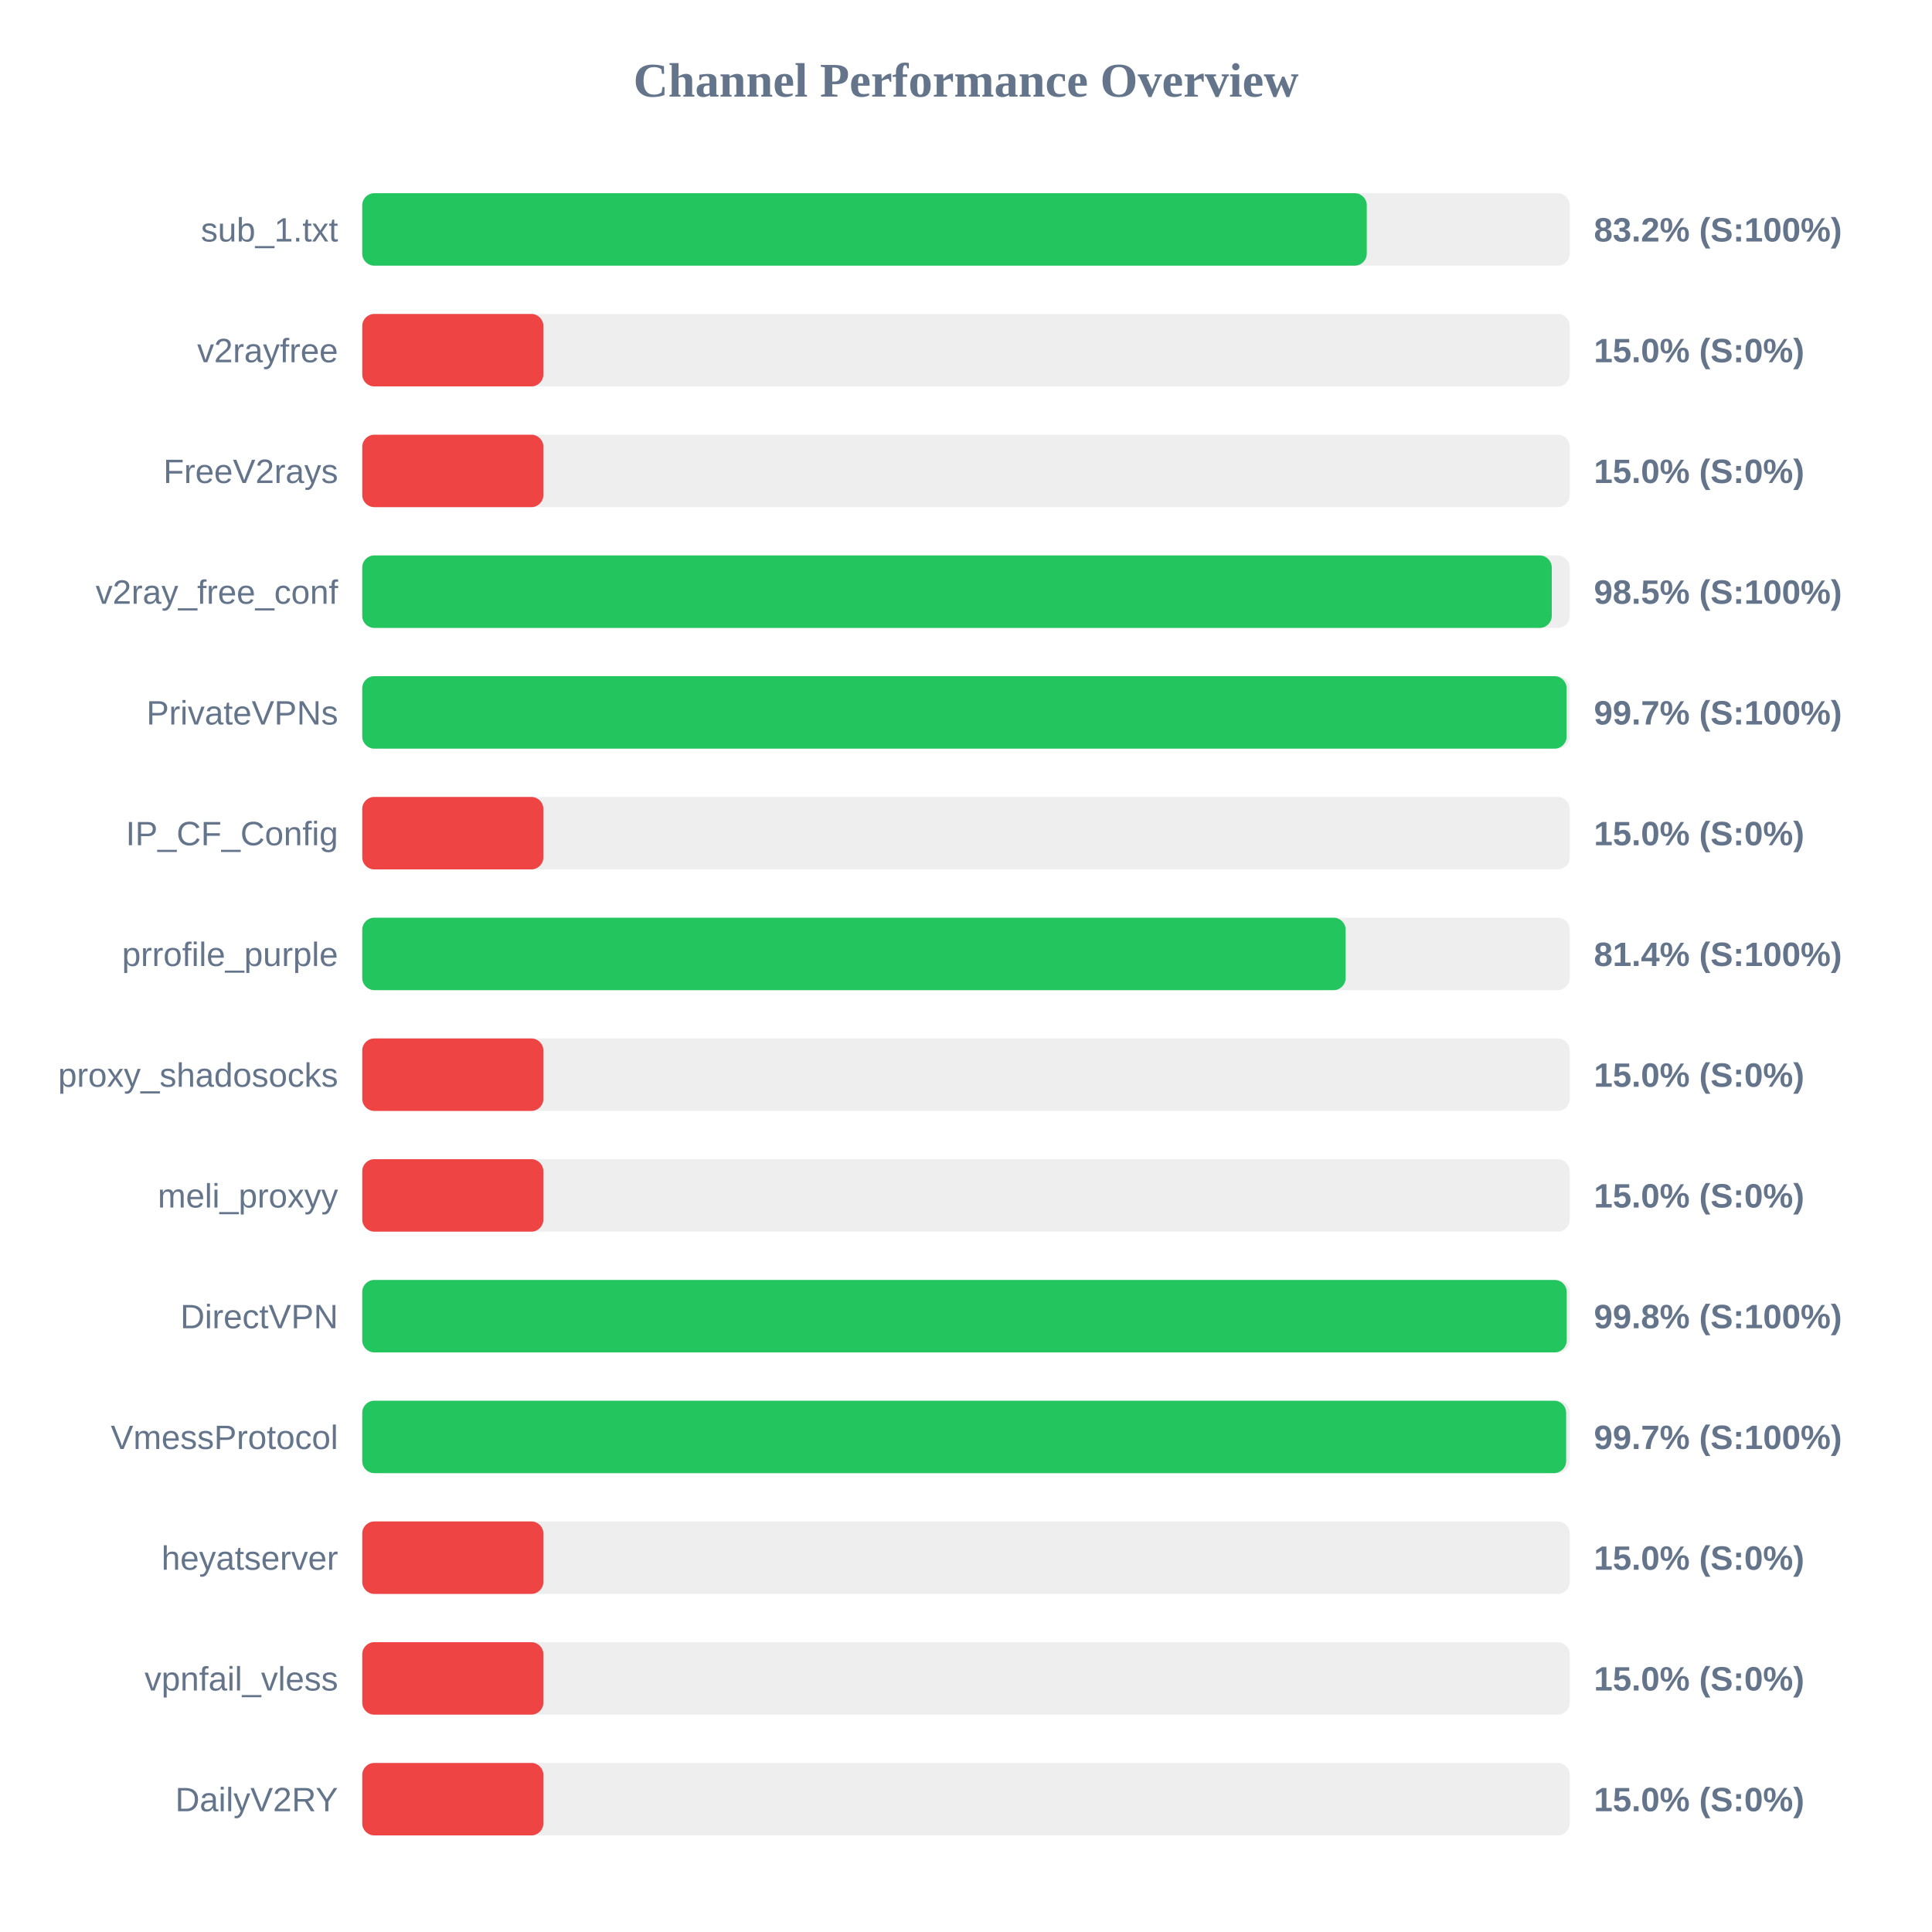
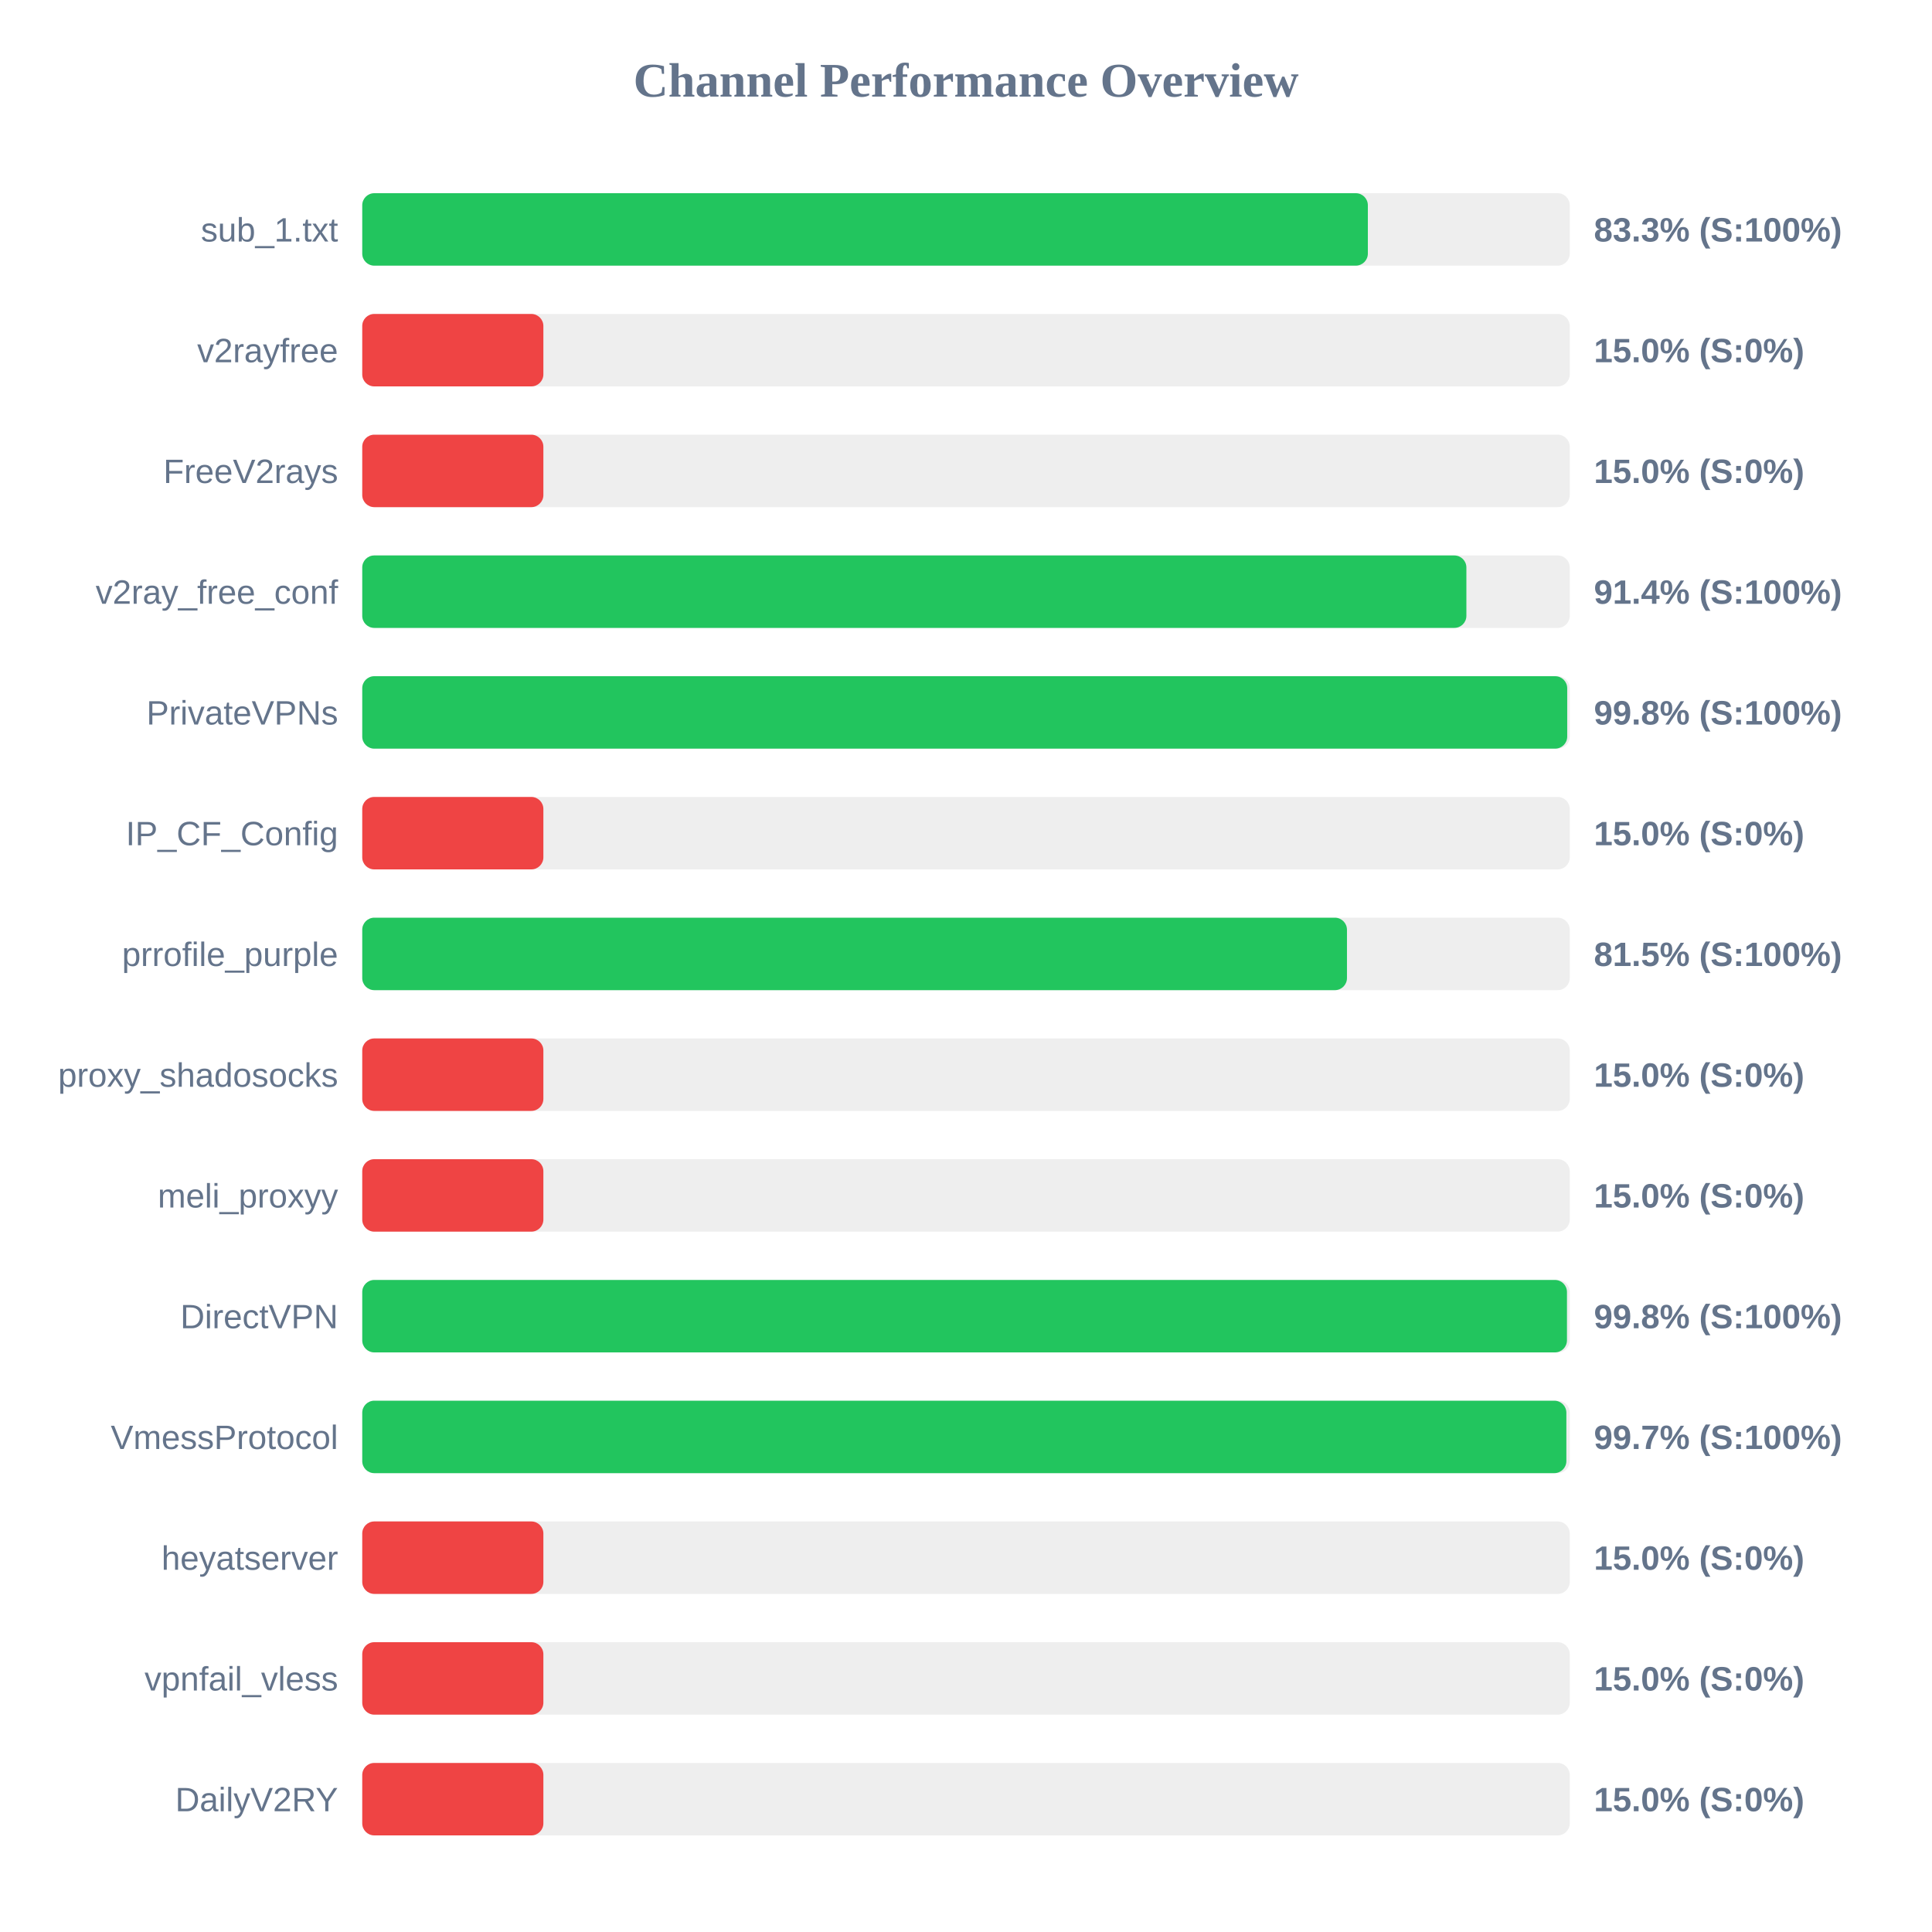
<svg xmlns="http://www.w3.org/2000/svg" width="800" height="800" version="1.1">
  <style>
        .row { font: 14px Arial; fill: #64748b; }
        .score { font: bold 14px Arial; fill: #64748b; }
    </style>
  <text x="400" y="40" text-anchor="middle" font-size="20px" font-weight="bold" fill="#64748b">Channel Performance Overview</text>
  <rect x="150" y="80" width="500" height="30" fill="#eee" rx="5" />
-   <rect x="150" y="80" width="415.95" height="30" fill="#22c55e" rx="5" />
+   <rect x="150" y="80" width="416.4" height="30" fill="#22c55e" rx="5" />
  <text x="140" y="100" text-anchor="end" class="row">sub_1.txt</text>
-   <text x="660" y="100" text-anchor="start" class="score">83.2% (S:100%)</text>
+   <text x="660" y="100" text-anchor="start" class="score">83.3% (S:100%)</text>
  <rect x="150" y="130" width="500" height="30" fill="#eee" rx="5" />
  <rect x="150" y="130" width="75.0" height="30" fill="#ef4444" rx="5" />
  <text x="140" y="150" text-anchor="end" class="row">v2rayfree</text>
  <text x="660" y="150" text-anchor="start" class="score">15.0% (S:0%)</text>
  <rect x="150" y="180" width="500" height="30" fill="#eee" rx="5" />
  <rect x="150" y="180" width="75.0" height="30" fill="#ef4444" rx="5" />
  <text x="140" y="200" text-anchor="end" class="row">FreeV2rays</text>
  <text x="660" y="200" text-anchor="start" class="score">15.0% (S:0%)</text>
  <rect x="150" y="230" width="500" height="30" fill="#eee" rx="5" />
-   <rect x="150" y="230" width="492.55" height="30" fill="#22c55e" rx="5" />
+   <rect x="150" y="230" width="457.2" height="30" fill="#22c55e" rx="5" />
  <text x="140" y="250" text-anchor="end" class="row">v2ray_free_conf</text>
-   <text x="660" y="250" text-anchor="start" class="score">98.5% (S:100%)</text>
+   <text x="660" y="250" text-anchor="start" class="score">91.4% (S:100%)</text>
  <rect x="150" y="280" width="500" height="30" fill="#eee" rx="5" />
-   <rect x="150" y="280" width="498.7" height="30" fill="#22c55e" rx="5" />
+   <rect x="150" y="280" width="498.95" height="30" fill="#22c55e" rx="5" />
  <text x="140" y="300" text-anchor="end" class="row">PrivateVPNs</text>
-   <text x="660" y="300" text-anchor="start" class="score">99.7% (S:100%)</text>
+   <text x="660" y="300" text-anchor="start" class="score">99.8% (S:100%)</text>
  <rect x="150" y="330" width="500" height="30" fill="#eee" rx="5" />
  <rect x="150" y="330" width="75.0" height="30" fill="#ef4444" rx="5" />
  <text x="140" y="350" text-anchor="end" class="row">IP_CF_Config</text>
  <text x="660" y="350" text-anchor="start" class="score">15.0% (S:0%)</text>
  <rect x="150" y="380" width="500" height="30" fill="#eee" rx="5" />
-   <rect x="150" y="380" width="407.2" height="30" fill="#22c55e" rx="5" />
+   <rect x="150" y="380" width="407.75" height="30" fill="#22c55e" rx="5" />
  <text x="140" y="400" text-anchor="end" class="row">prrofile_purple</text>
-   <text x="660" y="400" text-anchor="start" class="score">81.4% (S:100%)</text>
+   <text x="660" y="400" text-anchor="start" class="score">81.5% (S:100%)</text>
  <rect x="150" y="430" width="500" height="30" fill="#eee" rx="5" />
  <rect x="150" y="430" width="75.0" height="30" fill="#ef4444" rx="5" />
  <text x="140" y="450" text-anchor="end" class="row">proxy_shadosocks</text>
  <text x="660" y="450" text-anchor="start" class="score">15.0% (S:0%)</text>
  <rect x="150" y="480" width="500" height="30" fill="#eee" rx="5" />
  <rect x="150" y="480" width="75.0" height="30" fill="#ef4444" rx="5" />
  <text x="140" y="500" text-anchor="end" class="row">meli_proxyy</text>
  <text x="660" y="500" text-anchor="start" class="score">15.0% (S:0%)</text>
  <rect x="150" y="530" width="500" height="30" fill="#eee" rx="5" />
-   <rect x="150" y="530" width="498.75" height="30" fill="#22c55e" rx="5" />
+   <rect x="150" y="530" width="498.85" height="30" fill="#22c55e" rx="5" />
  <text x="140" y="550" text-anchor="end" class="row">DirectVPN</text>
  <text x="660" y="550" text-anchor="start" class="score">99.8% (S:100%)</text>
  <rect x="150" y="580" width="500" height="30" fill="#eee" rx="5" />
-   <rect x="150" y="580" width="498.5" height="30" fill="#22c55e" rx="5" />
+   <rect x="150" y="580" width="498.6" height="30" fill="#22c55e" rx="5" />
  <text x="140" y="600" text-anchor="end" class="row">VmessProtocol</text>
  <text x="660" y="600" text-anchor="start" class="score">99.7% (S:100%)</text>
  <rect x="150" y="630" width="500" height="30" fill="#eee" rx="5" />
  <rect x="150" y="630" width="75.0" height="30" fill="#ef4444" rx="5" />
  <text x="140" y="650" text-anchor="end" class="row">heyatserver</text>
  <text x="660" y="650" text-anchor="start" class="score">15.0% (S:0%)</text>
  <rect x="150" y="680" width="500" height="30" fill="#eee" rx="5" />
  <rect x="150" y="680" width="75.0" height="30" fill="#ef4444" rx="5" />
  <text x="140" y="700" text-anchor="end" class="row">vpnfail_vless</text>
  <text x="660" y="700" text-anchor="start" class="score">15.0% (S:0%)</text>
  <rect x="150" y="730" width="500" height="30" fill="#eee" rx="5" />
  <rect x="150" y="730" width="75.0" height="30" fill="#ef4444" rx="5" />
  <text x="140" y="750" text-anchor="end" class="row">DailyV2RY</text>
  <text x="660" y="750" text-anchor="start" class="score">15.0% (S:0%)</text>
</svg>
